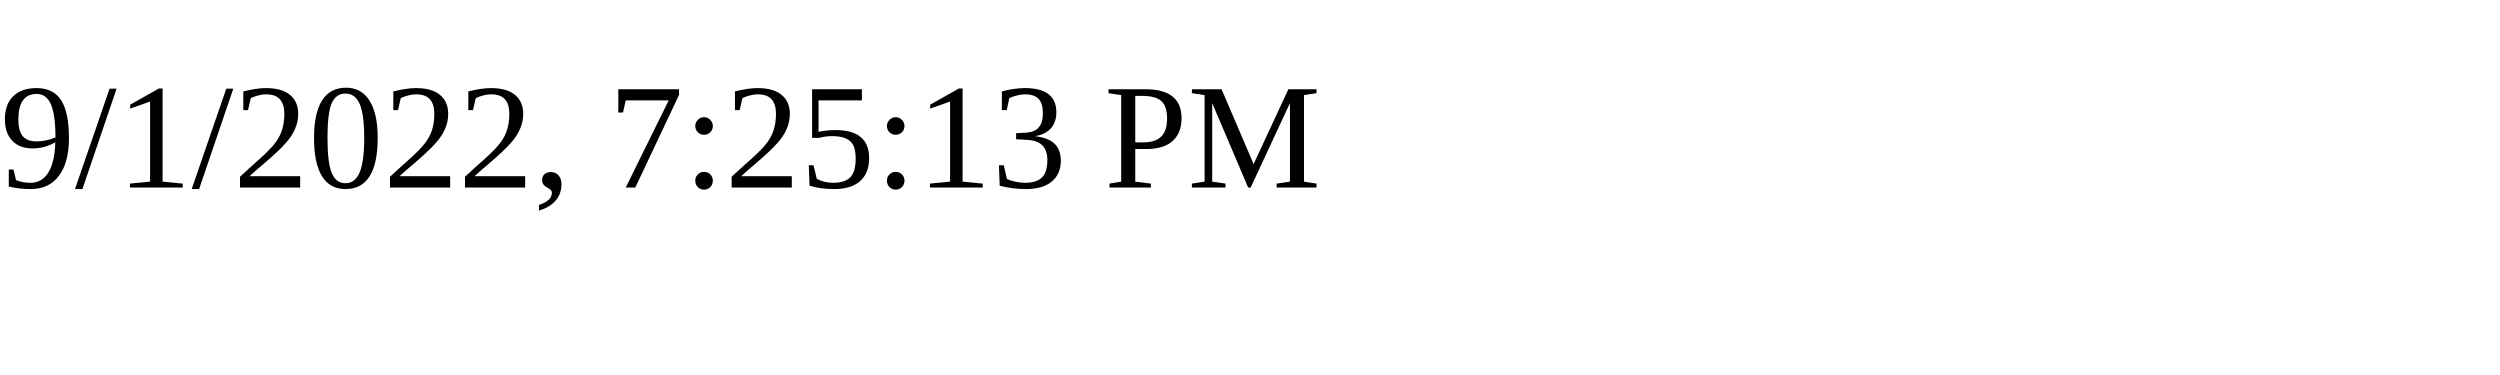
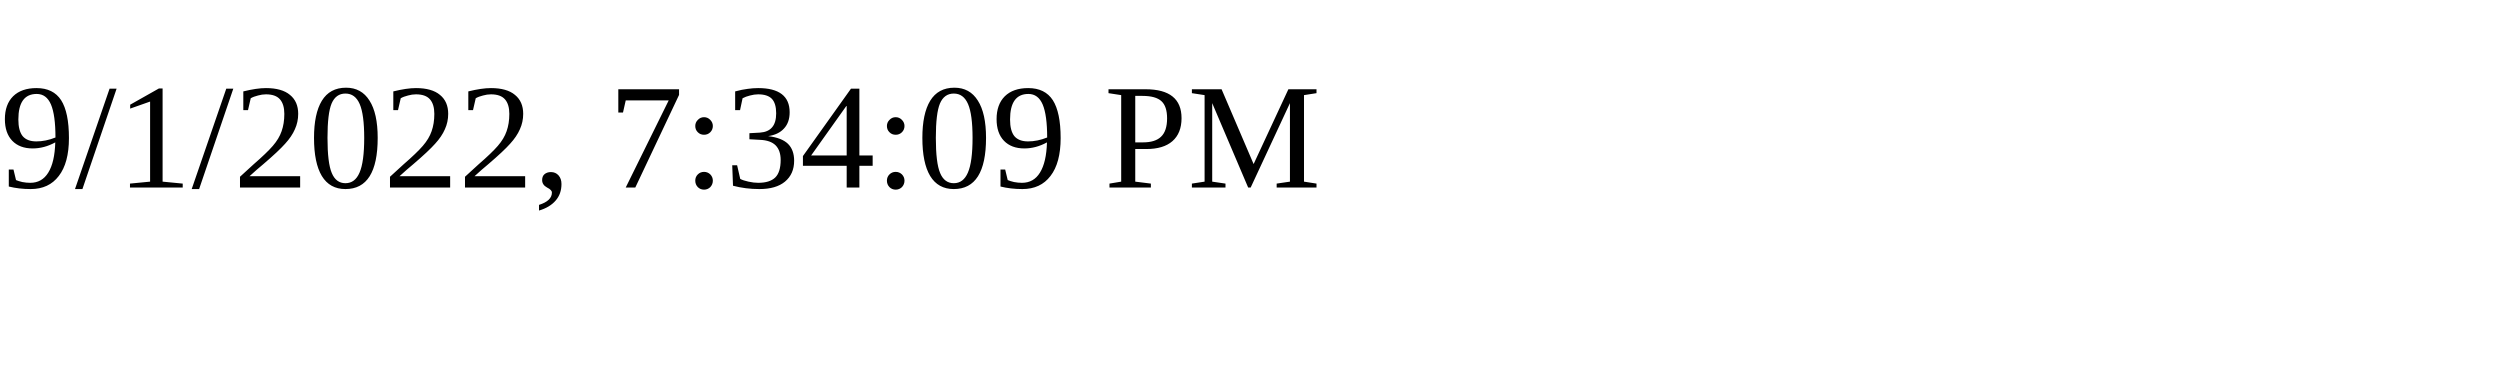
<svg xmlns="http://www.w3.org/2000/svg" height="30" width="200">
-   <text x="0" y="15">9/1/2022, 7:25:13 PM</text>
+   <text x="0" y="15">9/1/2022, 7:34:09 PM</text>
</svg>
